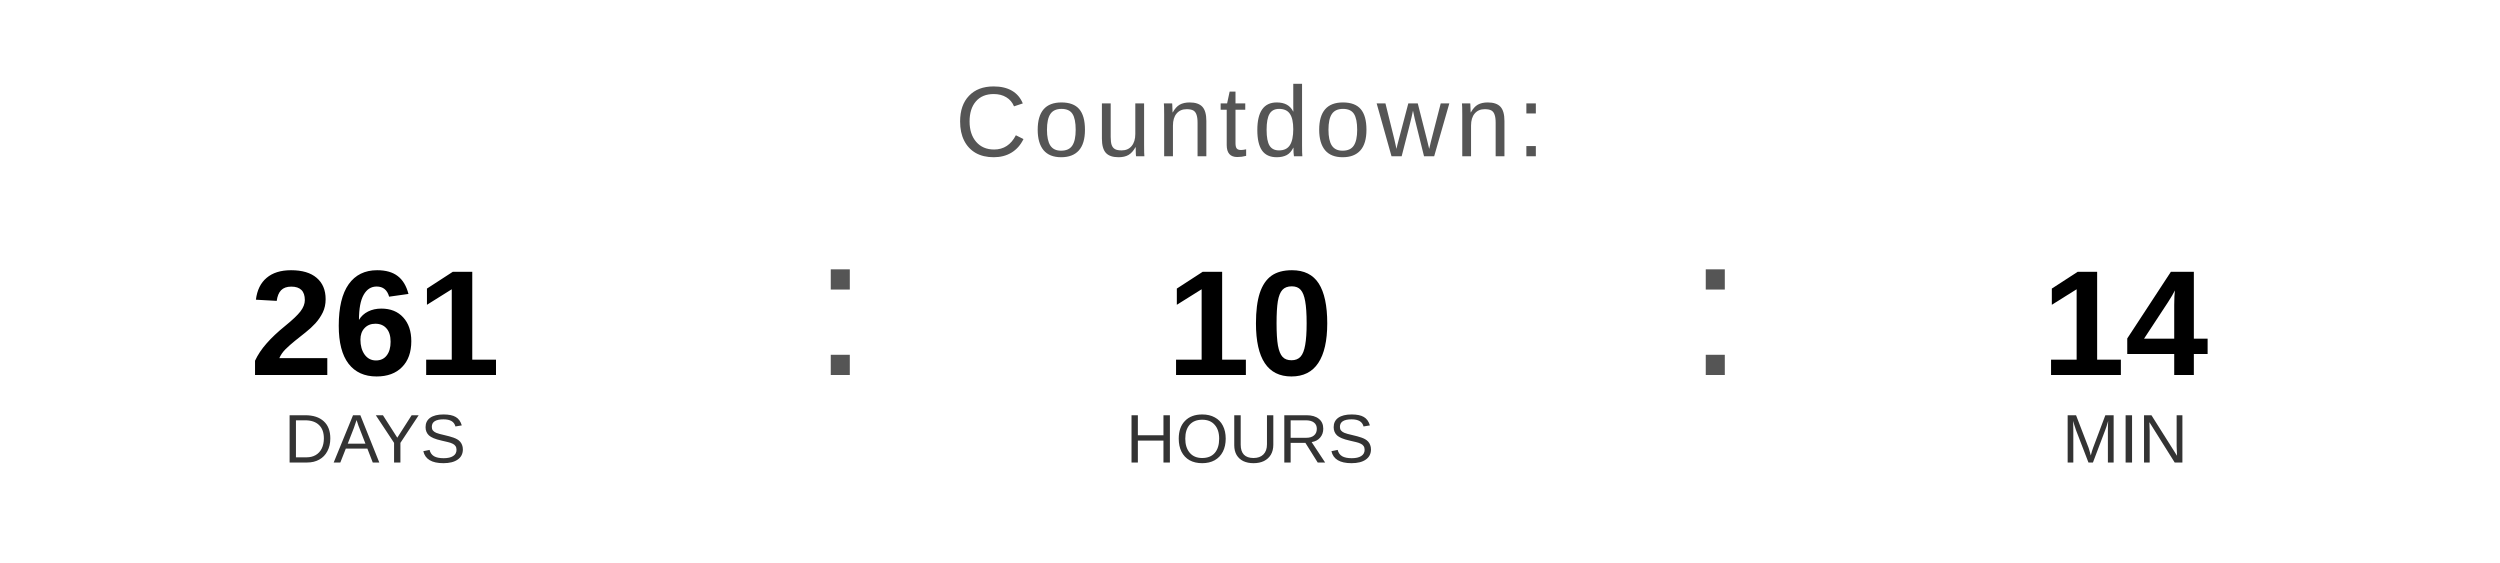
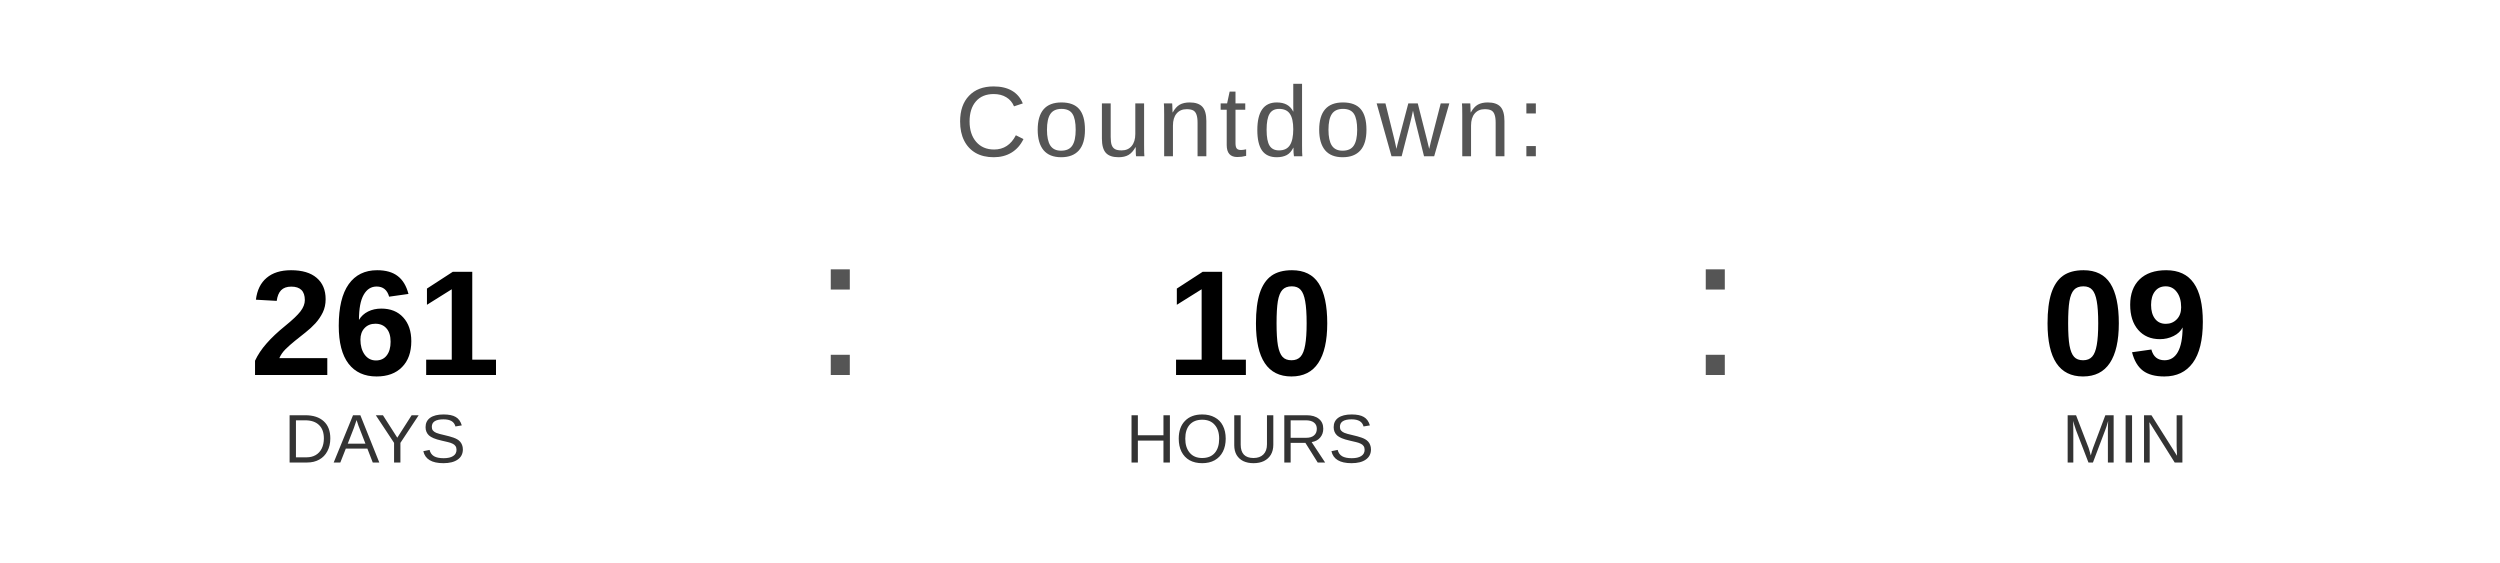
<svg xmlns="http://www.w3.org/2000/svg" width="400" height="90" viewBox="0 0 400 90">
  <text x="200" y="25" font-family="Arial, Helvetica, sans-serif" font-size="16" fill="#555555" text-anchor="middle" letter-spacing="1">
    Countdown:
  </text>
  <text x="60" y="60" font-family="Arial, Helvetica, sans-serif" font-size="24" font-weight="bold" fill="#000000" text-anchor="middle">261</text>
  <text x="60" y="74" font-family="Arial, Helvetica, sans-serif" font-size="11" fill="#333333" text-anchor="middle">DAYS</text>
  <text x="130" y="60" font-family="Arial, sans-serif" font-size="32" fill="#555555">:</text>
  <text x="200" y="60" font-family="Arial, Helvetica, sans-serif" font-size="24" font-weight="bold" fill="#000000" text-anchor="middle">10</text>
  <text x="200" y="74" font-family="Arial, Helvetica, sans-serif" font-size="11" fill="#333333" text-anchor="middle">HOURS</text>
  <text x="270" y="60" font-family="Arial, sans-serif" font-size="32" fill="#555555">:</text>
-   <text x="340" y="60" font-family="Arial, Helvetica, sans-serif" font-size="24" font-weight="bold" fill="#000000" text-anchor="middle">14</text>
+   <text x="340" y="60" font-family="Arial, Helvetica, sans-serif" font-size="24" font-weight="bold" fill="#000000" text-anchor="middle">09</text>
  <text x="340" y="74" font-family="Arial, Helvetica, sans-serif" font-size="11" fill="#333333" text-anchor="middle">MIN</text>
</svg>
